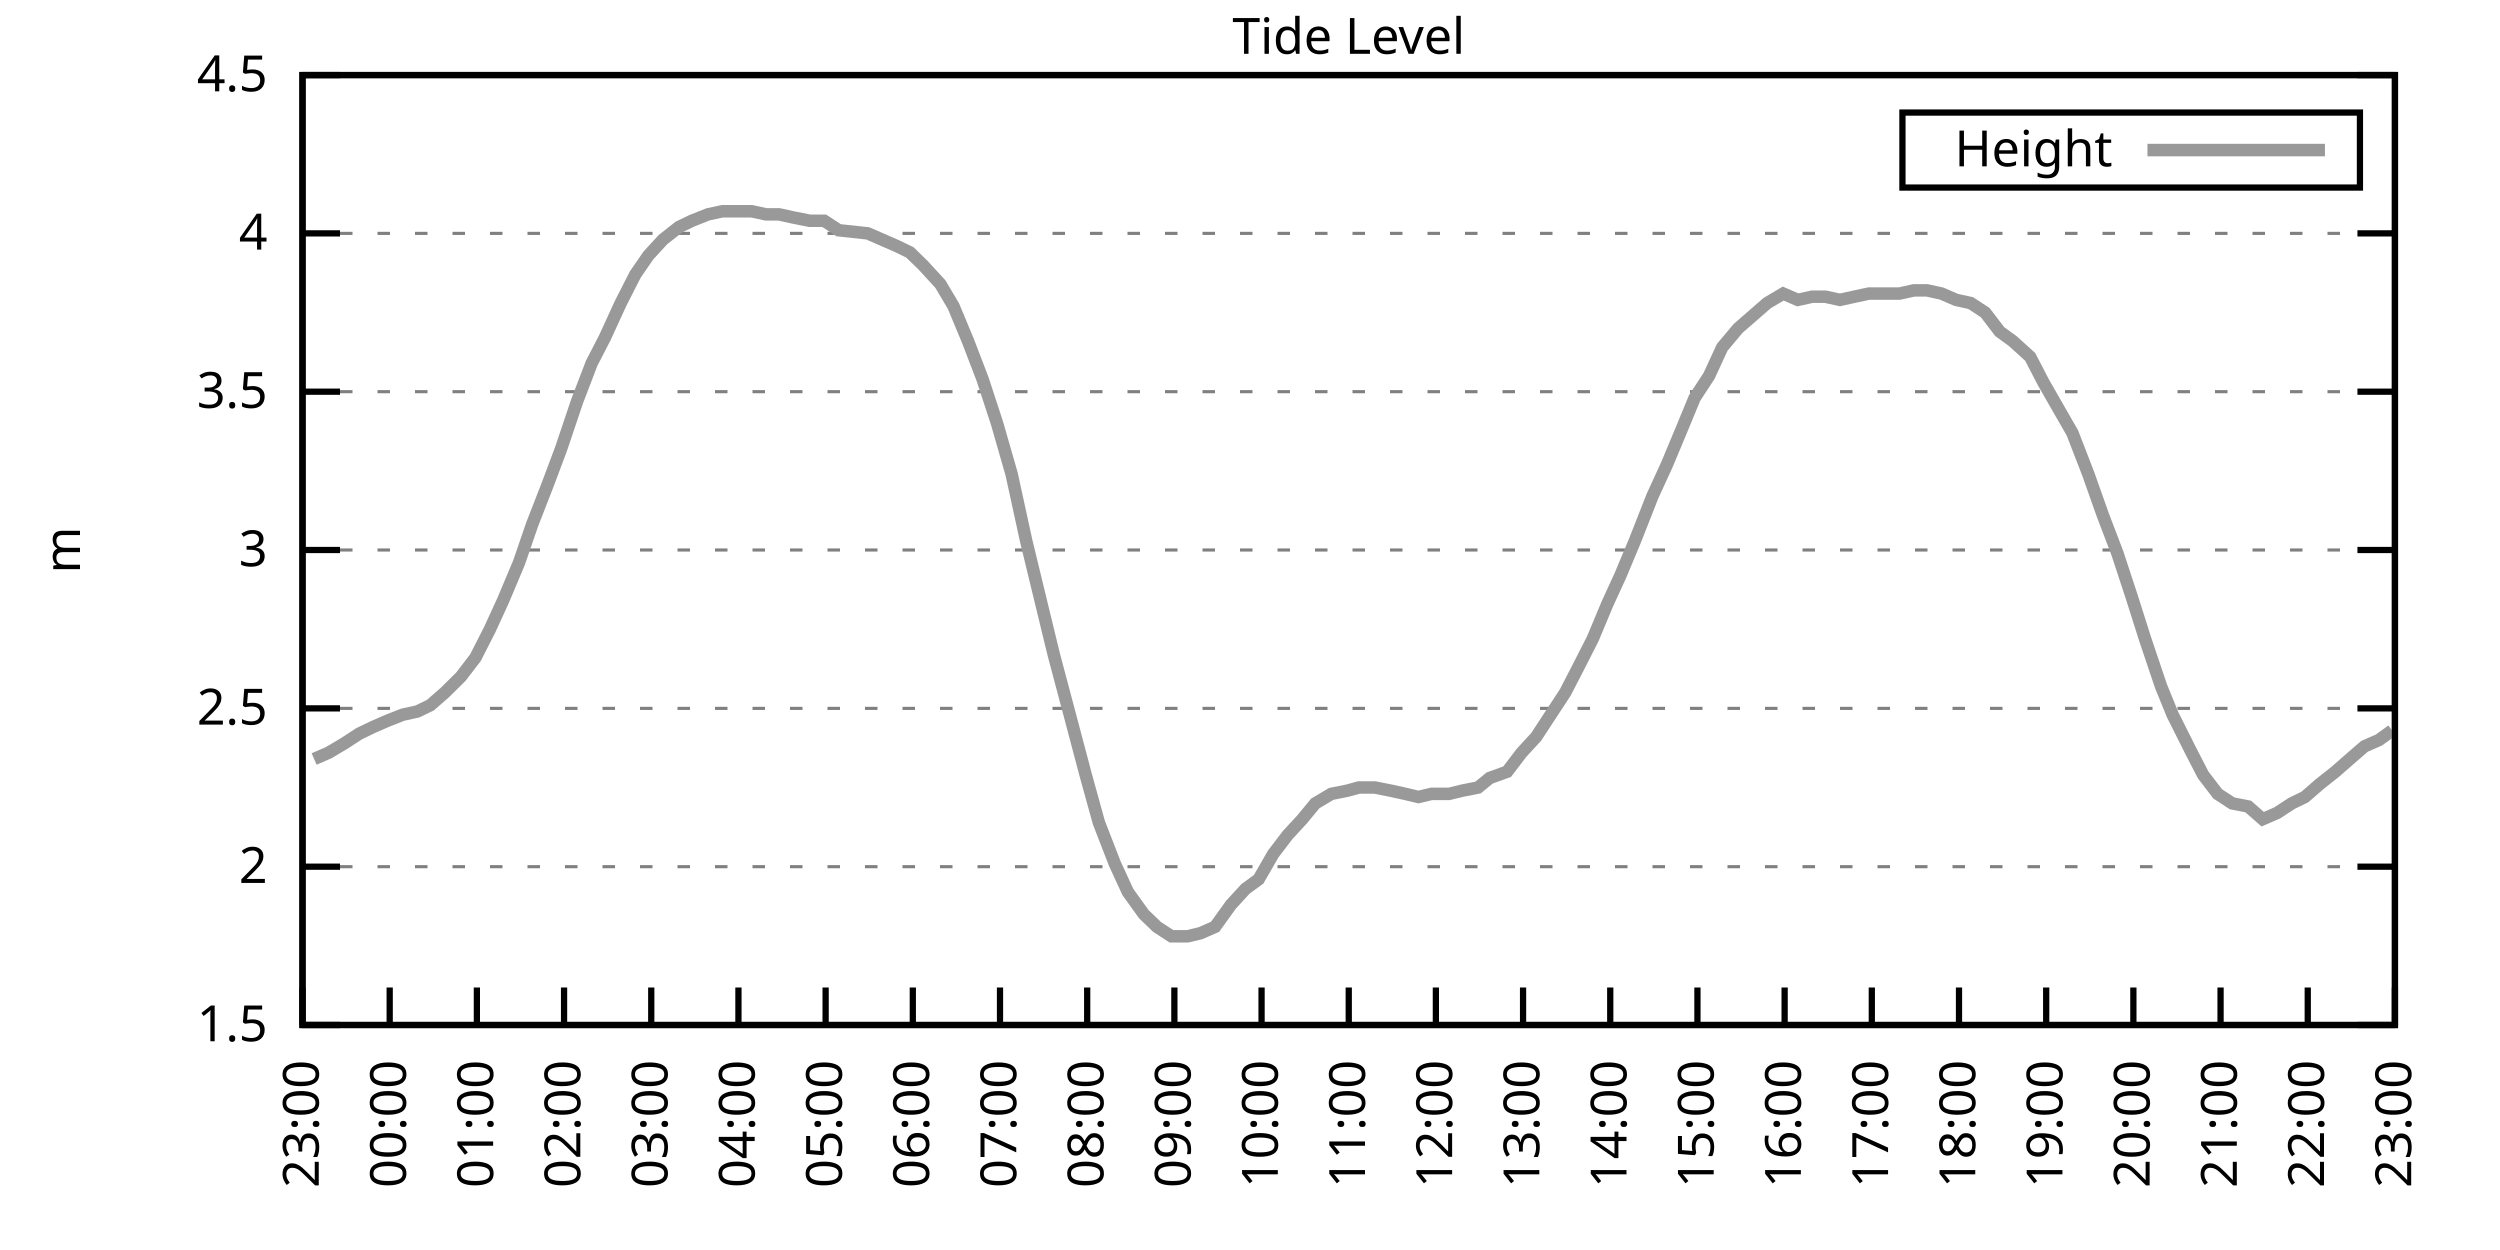
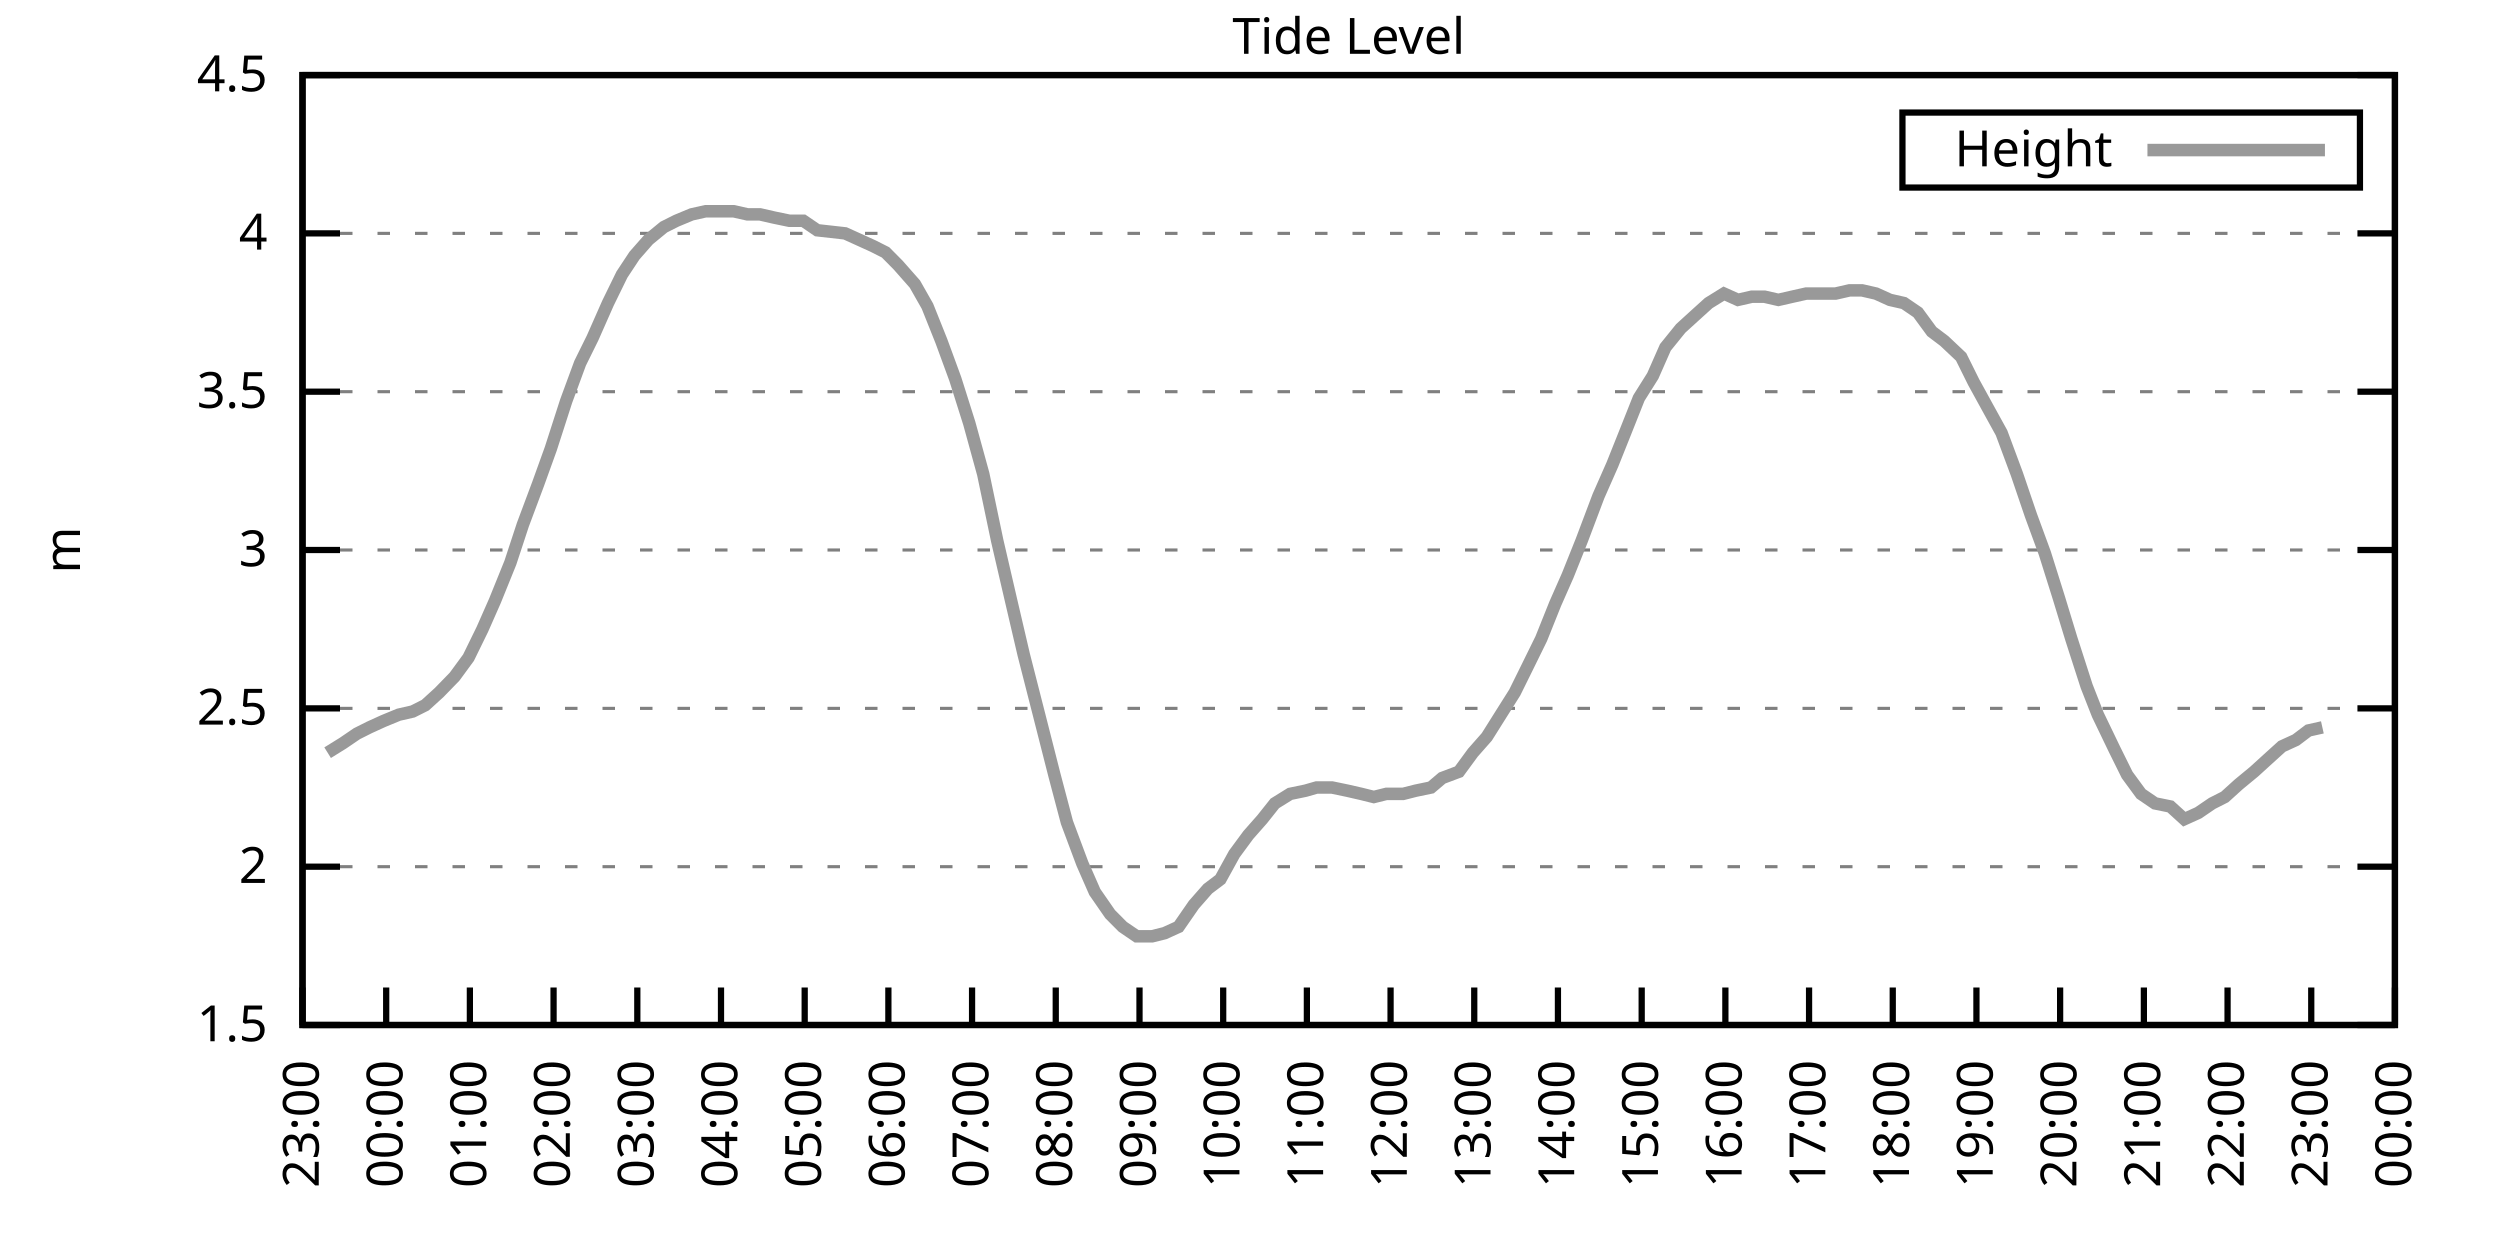
<svg xmlns="http://www.w3.org/2000/svg" xmlns:xlink="http://www.w3.org/1999/xlink" width="400" height="200" viewBox="0 0 400 200">
  <g id="gnuplot_canvas">
    <rect x="0" y="0" width="400" height="200" fill="none" />
    <defs>
      <circle id="gpDot" r="0.5" stroke-width="0.5" stroke="currentColor" />
      <path id="gpPt0" stroke-width="0.333" stroke="currentColor" d="M-1,0 h2 M0,-1 v2" />
      <path id="gpPt1" stroke-width="0.333" stroke="currentColor" d="M-1,-1 L1,1 M1,-1 L-1,1" />
      <path id="gpPt2" stroke-width="0.333" stroke="currentColor" d="M-1,0 L1,0 M0,-1 L0,1 M-1,-1 L1,1 M-1,1 L1,-1" />
      <rect id="gpPt3" stroke-width="0.333" stroke="currentColor" x="-1" y="-1" width="2" height="2" />
      <rect id="gpPt4" stroke-width="0.333" stroke="currentColor" fill="currentColor" x="-1" y="-1" width="2" height="2" />
      <circle id="gpPt5" stroke-width="0.333" stroke="currentColor" cx="0" cy="0" r="1" />
      <use xlink:href="#gpPt5" id="gpPt6" fill="currentColor" stroke="none" />
      <path id="gpPt7" stroke-width="0.333" stroke="currentColor" d="M0,-1.33 L-1.33,0.67 L1.33,0.67 z" />
      <use xlink:href="#gpPt7" id="gpPt8" fill="currentColor" stroke="none" />
      <use xlink:href="#gpPt7" id="gpPt9" stroke="currentColor" transform="rotate(180)" />
      <use xlink:href="#gpPt9" id="gpPt10" fill="currentColor" stroke="none" />
      <use xlink:href="#gpPt3" id="gpPt11" stroke="currentColor" transform="rotate(45)" />
      <use xlink:href="#gpPt11" id="gpPt12" fill="currentColor" stroke="none" />
      <path id="gpPt13" stroke-width="0.333" stroke="currentColor" d="M0,1.330 L1.265,0.411 L0.782,-1.067 L-0.782,-1.076 L-1.265,0.411 z" />
      <use xlink:href="#gpPt13" id="gpPt14" fill="currentColor" stroke="none" />
      <filter id="textbox" filterUnits="objectBoundingBox" x="0" y="0" height="1" width="1">
        <feFlood flood-color="white" flood-opacity="1" result="bgnd" />
        <feComposite in="SourceGraphic" in2="bgnd" operator="atop" />
      </filter>
      <filter id="greybox" filterUnits="objectBoundingBox" x="0" y="0" height="1" width="1">
        <feFlood flood-color="lightgrey" flood-opacity="1" result="grey" />
        <feComposite in="SourceGraphic" in2="grey" operator="atop" />
      </filter>
    </defs>
    <g fill="none" color="white" stroke="currentColor" stroke-width="1.00" stroke-linecap="butt" stroke-linejoin="miter">
</g>
    <g fill="none" color="black" stroke="currentColor" stroke-width="1.00" stroke-linecap="butt" stroke-linejoin="miter">
      <g stroke="none" shape-rendering="crispEdges">
        <polygon fill="rgb(255, 255, 255)" points="48.40,164.00 383.18,164.00 383.18,12.02 48.40,12.02 " />
      </g>
    </g>
    <g fill="none" color="black" stroke="currentColor" stroke-width="1.00" stroke-linecap="butt" stroke-linejoin="miter">
</g>
    <g fill="none" color="black" stroke="black" stroke-width="0.50" stroke-linecap="butt" stroke-linejoin="miter">
</g>
    <g fill="none" color="gray" stroke="currentColor" stroke-width="0.50" stroke-linecap="butt" stroke-linejoin="miter">
      <path stroke="gray" stroke-dasharray="2,4" class="gridline" d="M48.40,164.00 L383.19,164.00  " />
    </g>
    <g fill="none" color="gray" stroke="gray" stroke-width="1.00" stroke-linecap="butt" stroke-linejoin="miter">
</g>
    <g fill="none" color="black" stroke="currentColor" stroke-width="1.00" stroke-linecap="butt" stroke-linejoin="miter">
      <path stroke="black" d="M48.40,164.00 L54.40,164.00 M383.19,164.00 L377.19,164.00  " />
      <g transform="translate(42.80,166.60)" stroke="none" fill="black" font-family="Sans" font-size="8.00" text-anchor="end">
        <text>
          <tspan font-family="Sans"> 1.5</tspan>
        </text>
      </g>
    </g>
    <g fill="none" color="black" stroke="currentColor" stroke-width="1.00" stroke-linecap="butt" stroke-linejoin="miter">
</g>
    <g fill="none" color="black" stroke="black" stroke-width="0.50" stroke-linecap="butt" stroke-linejoin="miter">
</g>
    <g fill="none" color="gray" stroke="currentColor" stroke-width="0.50" stroke-linecap="butt" stroke-linejoin="miter">
      <path stroke="gray" stroke-dasharray="2,4" class="gridline" d="M48.40,138.67 L383.19,138.67  " />
    </g>
    <g fill="none" color="gray" stroke="gray" stroke-width="1.00" stroke-linecap="butt" stroke-linejoin="miter">
</g>
    <g fill="none" color="black" stroke="currentColor" stroke-width="1.00" stroke-linecap="butt" stroke-linejoin="miter">
      <path stroke="black" d="M48.40,138.67 L54.40,138.67 M383.19,138.67 L377.19,138.67  " />
      <g transform="translate(42.80,141.27)" stroke="none" fill="black" font-family="Sans" font-size="8.00" text-anchor="end">
        <text>
          <tspan font-family="Sans"> 2</tspan>
        </text>
      </g>
    </g>
    <g fill="none" color="black" stroke="currentColor" stroke-width="1.00" stroke-linecap="butt" stroke-linejoin="miter">
</g>
    <g fill="none" color="black" stroke="black" stroke-width="0.50" stroke-linecap="butt" stroke-linejoin="miter">
</g>
    <g fill="none" color="gray" stroke="currentColor" stroke-width="0.50" stroke-linecap="butt" stroke-linejoin="miter">
      <path stroke="gray" stroke-dasharray="2,4" class="gridline" d="M48.40,113.34 L383.19,113.34  " />
    </g>
    <g fill="none" color="gray" stroke="gray" stroke-width="1.00" stroke-linecap="butt" stroke-linejoin="miter">
</g>
    <g fill="none" color="black" stroke="currentColor" stroke-width="1.00" stroke-linecap="butt" stroke-linejoin="miter">
      <path stroke="black" d="M48.40,113.34 L54.40,113.34 M383.19,113.34 L377.19,113.34  " />
      <g transform="translate(42.80,115.94)" stroke="none" fill="black" font-family="Sans" font-size="8.00" text-anchor="end">
        <text>
          <tspan font-family="Sans"> 2.5</tspan>
        </text>
      </g>
    </g>
    <g fill="none" color="black" stroke="currentColor" stroke-width="1.00" stroke-linecap="butt" stroke-linejoin="miter">
</g>
    <g fill="none" color="black" stroke="black" stroke-width="0.50" stroke-linecap="butt" stroke-linejoin="miter">
</g>
    <g fill="none" color="gray" stroke="currentColor" stroke-width="0.50" stroke-linecap="butt" stroke-linejoin="miter">
      <path stroke="gray" stroke-dasharray="2,4" class="gridline" d="M48.40,88.00 L383.19,88.00  " />
    </g>
    <g fill="none" color="gray" stroke="gray" stroke-width="1.00" stroke-linecap="butt" stroke-linejoin="miter">
</g>
    <g fill="none" color="black" stroke="currentColor" stroke-width="1.00" stroke-linecap="butt" stroke-linejoin="miter">
      <path stroke="black" d="M48.40,88.00 L54.40,88.00 M383.19,88.00 L377.19,88.00  " />
      <g transform="translate(42.80,90.60)" stroke="none" fill="black" font-family="Sans" font-size="8.00" text-anchor="end">
        <text>
          <tspan font-family="Sans"> 3</tspan>
        </text>
      </g>
    </g>
    <g fill="none" color="black" stroke="currentColor" stroke-width="1.00" stroke-linecap="butt" stroke-linejoin="miter">
</g>
    <g fill="none" color="black" stroke="black" stroke-width="0.50" stroke-linecap="butt" stroke-linejoin="miter">
</g>
    <g fill="none" color="gray" stroke="currentColor" stroke-width="0.50" stroke-linecap="butt" stroke-linejoin="miter">
      <path stroke="gray" stroke-dasharray="2,4" class="gridline" d="M48.40,62.67 L383.19,62.67  " />
    </g>
    <g fill="none" color="gray" stroke="gray" stroke-width="1.00" stroke-linecap="butt" stroke-linejoin="miter">
</g>
    <g fill="none" color="black" stroke="currentColor" stroke-width="1.00" stroke-linecap="butt" stroke-linejoin="miter">
      <path stroke="black" d="M48.40,62.67 L54.40,62.67 M383.19,62.67 L377.19,62.67  " />
      <g transform="translate(42.80,65.27)" stroke="none" fill="black" font-family="Sans" font-size="8.00" text-anchor="end">
        <text>
          <tspan font-family="Sans"> 3.5</tspan>
        </text>
      </g>
    </g>
    <g fill="none" color="black" stroke="currentColor" stroke-width="1.00" stroke-linecap="butt" stroke-linejoin="miter">
</g>
    <g fill="none" color="black" stroke="black" stroke-width="0.50" stroke-linecap="butt" stroke-linejoin="miter">
</g>
    <g fill="none" color="gray" stroke="currentColor" stroke-width="0.50" stroke-linecap="butt" stroke-linejoin="miter">
      <path stroke="gray" stroke-dasharray="2,4" class="gridline" d="M48.40,37.34 L383.19,37.34  " />
    </g>
    <g fill="none" color="gray" stroke="gray" stroke-width="1.00" stroke-linecap="butt" stroke-linejoin="miter">
</g>
    <g fill="none" color="black" stroke="currentColor" stroke-width="1.00" stroke-linecap="butt" stroke-linejoin="miter">
      <path stroke="black" d="M48.40,37.34 L54.40,37.34 M383.19,37.34 L377.19,37.34  " />
      <g transform="translate(42.80,39.94)" stroke="none" fill="black" font-family="Sans" font-size="8.00" text-anchor="end">
        <text>
          <tspan font-family="Sans"> 4</tspan>
        </text>
      </g>
    </g>
    <g fill="none" color="black" stroke="currentColor" stroke-width="1.00" stroke-linecap="butt" stroke-linejoin="miter">
</g>
    <g fill="none" color="black" stroke="black" stroke-width="0.50" stroke-linecap="butt" stroke-linejoin="miter">
</g>
    <g fill="none" color="gray" stroke="currentColor" stroke-width="0.50" stroke-linecap="butt" stroke-linejoin="miter">
      <path stroke="gray" stroke-dasharray="2,4" class="gridline" d="M48.40,12.01 L383.19,12.01  " />
    </g>
    <g fill="none" color="gray" stroke="gray" stroke-width="1.00" stroke-linecap="butt" stroke-linejoin="miter">
</g>
    <g fill="none" color="black" stroke="currentColor" stroke-width="1.00" stroke-linecap="butt" stroke-linejoin="miter">
      <path stroke="black" d="M48.40,12.01 L54.40,12.01 M383.19,12.01 L377.19,12.01  " />
      <g transform="translate(42.80,14.61)" stroke="none" fill="black" font-family="Sans" font-size="8.00" text-anchor="end">
        <text>
          <tspan font-family="Sans"> 4.5</tspan>
        </text>
      </g>
    </g>
    <g fill="none" color="black" stroke="currentColor" stroke-width="1.00" stroke-linecap="butt" stroke-linejoin="miter">
      <path stroke="black" d="M48.40,164.00 L48.40,158.00  " />
      <g transform="translate(51.00,169.60) rotate(270.00)" stroke="none" fill="black" font-family="Sans" font-size="8.00" text-anchor="end">
        <text>
          <tspan font-family="Sans">23:00</tspan>
        </text>
      </g>
    </g>
    <g fill="none" color="black" stroke="currentColor" stroke-width="1.00" stroke-linecap="butt" stroke-linejoin="miter">
-       <path stroke="black" d="M62.35,164.00 L62.35,158.00  " />
-       <g transform="translate(64.95,169.60) rotate(270.00)" stroke="none" fill="black" font-family="Sans" font-size="8.00" text-anchor="end">
+       <path stroke="black" d="M61.79,164.00 L61.79,158.00  " />
+       <g transform="translate(64.39,169.60) rotate(270.00)" stroke="none" fill="black" font-family="Sans" font-size="8.00" text-anchor="end">
        <text>
          <tspan font-family="Sans">00:00</tspan>
        </text>
      </g>
    </g>
    <g fill="none" color="black" stroke="currentColor" stroke-width="1.00" stroke-linecap="butt" stroke-linejoin="miter">
-       <path stroke="black" d="M76.30,164.00 L76.30,158.00  " />
-       <g transform="translate(78.90,169.60) rotate(270.00)" stroke="none" fill="black" font-family="Sans" font-size="8.00" text-anchor="end">
+       <path stroke="black" d="M75.18,164.00 L75.18,158.00  " />
+       <g transform="translate(77.78,169.60) rotate(270.00)" stroke="none" fill="black" font-family="Sans" font-size="8.00" text-anchor="end">
        <text>
          <tspan font-family="Sans">01:00</tspan>
        </text>
      </g>
    </g>
    <g fill="none" color="black" stroke="currentColor" stroke-width="1.00" stroke-linecap="butt" stroke-linejoin="miter">
-       <path stroke="black" d="M90.25,164.00 L90.25,158.00  " />
-       <g transform="translate(92.85,169.60) rotate(270.00)" stroke="none" fill="black" font-family="Sans" font-size="8.00" text-anchor="end">
+       <path stroke="black" d="M88.57,164.00 L88.57,158.00  " />
+       <g transform="translate(91.17,169.60) rotate(270.00)" stroke="none" fill="black" font-family="Sans" font-size="8.00" text-anchor="end">
        <text>
          <tspan font-family="Sans">02:00</tspan>
        </text>
      </g>
    </g>
    <g fill="none" color="black" stroke="currentColor" stroke-width="1.00" stroke-linecap="butt" stroke-linejoin="miter">
-       <path stroke="black" d="M104.20,164.00 L104.20,158.00  " />
-       <g transform="translate(106.80,169.60) rotate(270.00)" stroke="none" fill="black" font-family="Sans" font-size="8.00" text-anchor="end">
+       <path stroke="black" d="M101.97,164.00 L101.97,158.00  " />
+       <g transform="translate(104.57,169.60) rotate(270.00)" stroke="none" fill="black" font-family="Sans" font-size="8.00" text-anchor="end">
        <text>
          <tspan font-family="Sans">03:00</tspan>
        </text>
      </g>
    </g>
    <g fill="none" color="black" stroke="currentColor" stroke-width="1.00" stroke-linecap="butt" stroke-linejoin="miter">
-       <path stroke="black" d="M118.15,164.00 L118.15,158.00  " />
-       <g transform="translate(120.75,169.60) rotate(270.00)" stroke="none" fill="black" font-family="Sans" font-size="8.00" text-anchor="end">
+       <path stroke="black" d="M115.36,164.00 L115.36,158.00  " />
+       <g transform="translate(117.96,169.60) rotate(270.00)" stroke="none" fill="black" font-family="Sans" font-size="8.00" text-anchor="end">
        <text>
          <tspan font-family="Sans">04:00</tspan>
        </text>
      </g>
    </g>
    <g fill="none" color="black" stroke="currentColor" stroke-width="1.00" stroke-linecap="butt" stroke-linejoin="miter">
-       <path stroke="black" d="M132.10,164.00 L132.10,158.00  " />
-       <g transform="translate(134.70,169.60) rotate(270.00)" stroke="none" fill="black" font-family="Sans" font-size="8.00" text-anchor="end">
+       <path stroke="black" d="M128.75,164.00 L128.75,158.00  " />
+       <g transform="translate(131.35,169.60) rotate(270.00)" stroke="none" fill="black" font-family="Sans" font-size="8.00" text-anchor="end">
        <text>
          <tspan font-family="Sans">05:00</tspan>
        </text>
      </g>
    </g>
    <g fill="none" color="black" stroke="currentColor" stroke-width="1.00" stroke-linecap="butt" stroke-linejoin="miter">
-       <path stroke="black" d="M146.05,164.00 L146.05,158.00  " />
-       <g transform="translate(148.65,169.60) rotate(270.00)" stroke="none" fill="black" font-family="Sans" font-size="8.00" text-anchor="end">
+       <path stroke="black" d="M142.14,164.00 L142.14,158.00  " />
+       <g transform="translate(144.74,169.60) rotate(270.00)" stroke="none" fill="black" font-family="Sans" font-size="8.00" text-anchor="end">
        <text>
          <tspan font-family="Sans">06:00</tspan>
        </text>
      </g>
    </g>
    <g fill="none" color="black" stroke="currentColor" stroke-width="1.00" stroke-linecap="butt" stroke-linejoin="miter">
-       <path stroke="black" d="M160.00,164.00 L160.00,158.00  " />
-       <g transform="translate(162.60,169.60) rotate(270.00)" stroke="none" fill="black" font-family="Sans" font-size="8.00" text-anchor="end">
+       <path stroke="black" d="M155.53,164.00 L155.53,158.00  " />
+       <g transform="translate(158.13,169.60) rotate(270.00)" stroke="none" fill="black" font-family="Sans" font-size="8.00" text-anchor="end">
        <text>
          <tspan font-family="Sans">07:00</tspan>
        </text>
      </g>
    </g>
    <g fill="none" color="black" stroke="currentColor" stroke-width="1.00" stroke-linecap="butt" stroke-linejoin="miter">
-       <path stroke="black" d="M173.95,164.00 L173.95,158.00  " />
-       <g transform="translate(176.55,169.60) rotate(270.00)" stroke="none" fill="black" font-family="Sans" font-size="8.00" text-anchor="end">
+       <path stroke="black" d="M168.92,164.00 L168.92,158.00  " />
+       <g transform="translate(171.52,169.60) rotate(270.00)" stroke="none" fill="black" font-family="Sans" font-size="8.00" text-anchor="end">
        <text>
          <tspan font-family="Sans">08:00</tspan>
        </text>
      </g>
    </g>
    <g fill="none" color="black" stroke="currentColor" stroke-width="1.00" stroke-linecap="butt" stroke-linejoin="miter">
-       <path stroke="black" d="M187.90,164.00 L187.90,158.00  " />
-       <g transform="translate(190.50,169.60) rotate(270.00)" stroke="none" fill="black" font-family="Sans" font-size="8.00" text-anchor="end">
+       <path stroke="black" d="M182.32,164.00 L182.32,158.00  " />
+       <g transform="translate(184.92,169.60) rotate(270.00)" stroke="none" fill="black" font-family="Sans" font-size="8.00" text-anchor="end">
        <text>
          <tspan font-family="Sans">09:00</tspan>
        </text>
      </g>
    </g>
    <g fill="none" color="black" stroke="currentColor" stroke-width="1.00" stroke-linecap="butt" stroke-linejoin="miter">
-       <path stroke="black" d="M201.85,164.00 L201.85,158.00  " />
-       <g transform="translate(204.45,169.60) rotate(270.00)" stroke="none" fill="black" font-family="Sans" font-size="8.00" text-anchor="end">
+       <path stroke="black" d="M195.71,164.00 L195.71,158.00  " />
+       <g transform="translate(198.31,169.60) rotate(270.00)" stroke="none" fill="black" font-family="Sans" font-size="8.00" text-anchor="end">
        <text>
          <tspan font-family="Sans">10:00</tspan>
        </text>
      </g>
    </g>
    <g fill="none" color="black" stroke="currentColor" stroke-width="1.00" stroke-linecap="butt" stroke-linejoin="miter">
-       <path stroke="black" d="M215.80,164.00 L215.80,158.00  " />
-       <g transform="translate(218.40,169.60) rotate(270.00)" stroke="none" fill="black" font-family="Sans" font-size="8.00" text-anchor="end">
+       <path stroke="black" d="M209.10,164.00 L209.10,158.00  " />
+       <g transform="translate(211.70,169.60) rotate(270.00)" stroke="none" fill="black" font-family="Sans" font-size="8.00" text-anchor="end">
        <text>
          <tspan font-family="Sans">11:00</tspan>
        </text>
      </g>
    </g>
    <g fill="none" color="black" stroke="currentColor" stroke-width="1.00" stroke-linecap="butt" stroke-linejoin="miter">
-       <path stroke="black" d="M229.74,164.00 L229.74,158.00  " />
-       <g transform="translate(232.34,169.60) rotate(270.00)" stroke="none" fill="black" font-family="Sans" font-size="8.00" text-anchor="end">
+       <path stroke="black" d="M222.49,164.00 L222.49,158.00  " />
+       <g transform="translate(225.09,169.60) rotate(270.00)" stroke="none" fill="black" font-family="Sans" font-size="8.00" text-anchor="end">
        <text>
          <tspan font-family="Sans">12:00</tspan>
        </text>
      </g>
    </g>
    <g fill="none" color="black" stroke="currentColor" stroke-width="1.00" stroke-linecap="butt" stroke-linejoin="miter">
-       <path stroke="black" d="M243.69,164.00 L243.69,158.00  " />
-       <g transform="translate(246.29,169.60) rotate(270.00)" stroke="none" fill="black" font-family="Sans" font-size="8.00" text-anchor="end">
+       <path stroke="black" d="M235.88,164.00 L235.88,158.00  " />
+       <g transform="translate(238.48,169.60) rotate(270.00)" stroke="none" fill="black" font-family="Sans" font-size="8.00" text-anchor="end">
        <text>
          <tspan font-family="Sans">13:00</tspan>
        </text>
      </g>
    </g>
    <g fill="none" color="black" stroke="currentColor" stroke-width="1.00" stroke-linecap="butt" stroke-linejoin="miter">
-       <path stroke="black" d="M257.64,164.00 L257.64,158.00  " />
-       <g transform="translate(260.24,169.60) rotate(270.00)" stroke="none" fill="black" font-family="Sans" font-size="8.00" text-anchor="end">
+       <path stroke="black" d="M249.27,164.00 L249.27,158.00  " />
+       <g transform="translate(251.87,169.60) rotate(270.00)" stroke="none" fill="black" font-family="Sans" font-size="8.00" text-anchor="end">
        <text>
          <tspan font-family="Sans">14:00</tspan>
        </text>
      </g>
    </g>
    <g fill="none" color="black" stroke="currentColor" stroke-width="1.00" stroke-linecap="butt" stroke-linejoin="miter">
-       <path stroke="black" d="M271.59,164.00 L271.59,158.00  " />
-       <g transform="translate(274.19,169.60) rotate(270.00)" stroke="none" fill="black" font-family="Sans" font-size="8.00" text-anchor="end">
+       <path stroke="black" d="M262.67,164.00 L262.67,158.00  " />
+       <g transform="translate(265.27,169.60) rotate(270.00)" stroke="none" fill="black" font-family="Sans" font-size="8.00" text-anchor="end">
        <text>
          <tspan font-family="Sans">15:00</tspan>
        </text>
      </g>
    </g>
    <g fill="none" color="black" stroke="currentColor" stroke-width="1.00" stroke-linecap="butt" stroke-linejoin="miter">
-       <path stroke="black" d="M285.54,164.00 L285.54,158.00  " />
-       <g transform="translate(288.14,169.60) rotate(270.00)" stroke="none" fill="black" font-family="Sans" font-size="8.00" text-anchor="end">
+       <path stroke="black" d="M276.06,164.00 L276.06,158.00  " />
+       <g transform="translate(278.66,169.60) rotate(270.00)" stroke="none" fill="black" font-family="Sans" font-size="8.00" text-anchor="end">
        <text>
          <tspan font-family="Sans">16:00</tspan>
        </text>
      </g>
    </g>
    <g fill="none" color="black" stroke="currentColor" stroke-width="1.00" stroke-linecap="butt" stroke-linejoin="miter">
-       <path stroke="black" d="M299.49,164.00 L299.49,158.00  " />
-       <g transform="translate(302.09,169.60) rotate(270.00)" stroke="none" fill="black" font-family="Sans" font-size="8.00" text-anchor="end">
+       <path stroke="black" d="M289.45,164.00 L289.45,158.00  " />
+       <g transform="translate(292.05,169.60) rotate(270.00)" stroke="none" fill="black" font-family="Sans" font-size="8.00" text-anchor="end">
        <text>
          <tspan font-family="Sans">17:00</tspan>
        </text>
      </g>
    </g>
    <g fill="none" color="black" stroke="currentColor" stroke-width="1.00" stroke-linecap="butt" stroke-linejoin="miter">
-       <path stroke="black" d="M313.44,164.00 L313.44,158.00  " />
-       <g transform="translate(316.04,169.60) rotate(270.00)" stroke="none" fill="black" font-family="Sans" font-size="8.00" text-anchor="end">
+       <path stroke="black" d="M302.84,164.00 L302.84,158.00  " />
+       <g transform="translate(305.44,169.60) rotate(270.00)" stroke="none" fill="black" font-family="Sans" font-size="8.00" text-anchor="end">
        <text>
          <tspan font-family="Sans">18:00</tspan>
        </text>
      </g>
    </g>
    <g fill="none" color="black" stroke="currentColor" stroke-width="1.00" stroke-linecap="butt" stroke-linejoin="miter">
-       <path stroke="black" d="M327.39,164.00 L327.39,158.00  " />
-       <g transform="translate(329.99,169.60) rotate(270.00)" stroke="none" fill="black" font-family="Sans" font-size="8.00" text-anchor="end">
+       <path stroke="black" d="M316.23,164.00 L316.23,158.00  " />
+       <g transform="translate(318.83,169.60) rotate(270.00)" stroke="none" fill="black" font-family="Sans" font-size="8.00" text-anchor="end">
        <text>
          <tspan font-family="Sans">19:00</tspan>
        </text>
      </g>
    </g>
    <g fill="none" color="black" stroke="currentColor" stroke-width="1.00" stroke-linecap="butt" stroke-linejoin="miter">
-       <path stroke="black" d="M341.34,164.00 L341.34,158.00  " />
-       <g transform="translate(343.94,169.60) rotate(270.00)" stroke="none" fill="black" font-family="Sans" font-size="8.00" text-anchor="end">
+       <path stroke="black" d="M329.62,164.00 L329.62,158.00  " />
+       <g transform="translate(332.22,169.60) rotate(270.00)" stroke="none" fill="black" font-family="Sans" font-size="8.00" text-anchor="end">
        <text>
          <tspan font-family="Sans">20:00</tspan>
        </text>
      </g>
    </g>
    <g fill="none" color="black" stroke="currentColor" stroke-width="1.00" stroke-linecap="butt" stroke-linejoin="miter">
-       <path stroke="black" d="M355.29,164.00 L355.29,158.00  " />
-       <g transform="translate(357.89,169.60) rotate(270.00)" stroke="none" fill="black" font-family="Sans" font-size="8.00" text-anchor="end">
+       <path stroke="black" d="M343.02,164.00 L343.02,158.00  " />
+       <g transform="translate(345.62,169.60) rotate(270.00)" stroke="none" fill="black" font-family="Sans" font-size="8.00" text-anchor="end">
        <text>
          <tspan font-family="Sans">21:00</tspan>
        </text>
      </g>
    </g>
    <g fill="none" color="black" stroke="currentColor" stroke-width="1.00" stroke-linecap="butt" stroke-linejoin="miter">
-       <path stroke="black" d="M369.24,164.00 L369.24,158.00  " />
-       <g transform="translate(371.84,169.60) rotate(270.00)" stroke="none" fill="black" font-family="Sans" font-size="8.00" text-anchor="end">
+       <path stroke="black" d="M356.41,164.00 L356.41,158.00  " />
+       <g transform="translate(359.01,169.60) rotate(270.00)" stroke="none" fill="black" font-family="Sans" font-size="8.00" text-anchor="end">
        <text>
          <tspan font-family="Sans">22:00</tspan>
+         </text>
+       </g>
+     </g>
+     <g fill="none" color="black" stroke="currentColor" stroke-width="1.00" stroke-linecap="butt" stroke-linejoin="miter">
+       <path stroke="black" d="M369.80,164.00 L369.80,158.00  " />
+       <g transform="translate(372.40,169.60) rotate(270.00)" stroke="none" fill="black" font-family="Sans" font-size="8.00" text-anchor="end">
+         <text>
+           <tspan font-family="Sans">23:00</tspan>
        </text>
      </g>
    </g>
    <g fill="none" color="black" stroke="currentColor" stroke-width="1.00" stroke-linecap="butt" stroke-linejoin="miter">
      <path stroke="black" d="M383.19,164.00 L383.19,158.00  " />
      <g transform="translate(385.79,169.60) rotate(270.00)" stroke="none" fill="black" font-family="Sans" font-size="8.00" text-anchor="end">
        <text>
-           <tspan font-family="Sans">23:00</tspan>
+           <tspan font-family="Sans">00:00</tspan>
        </text>
      </g>
    </g>
    <g fill="none" color="black" stroke="currentColor" stroke-width="1.00" stroke-linecap="butt" stroke-linejoin="miter">
</g>
    <g fill="none" color="black" stroke="currentColor" stroke-width="1.00" stroke-linecap="butt" stroke-linejoin="miter">
      <path stroke="black" d="M48.40,12.01 L48.40,164.00 L383.19,164.00 L383.19,12.01 L48.40,12.01 Z  " />
    </g>
    <g fill="none" color="black" stroke="currentColor" stroke-width="1.00" stroke-linecap="butt" stroke-linejoin="miter">
</g>
    <g fill="none" color="black" stroke="currentColor" stroke-width="1.00" stroke-linecap="butt" stroke-linejoin="miter">
      <path stroke="black" d="M304.39,30.01 L304.39,18.01 L377.59,18.01 L377.59,30.01 L304.39,30.01 Z  " />
    </g>
    <g id="Tide_level_plot_1">
      <g fill="none" color="white" stroke="black" stroke-width="2.00" stroke-linecap="butt" stroke-linejoin="miter">
</g>
      <g fill="none" color="black" stroke="currentColor" stroke-width="2.00" stroke-linecap="butt" stroke-linejoin="miter">
        <g transform="translate(337.99,26.61)" stroke="none" fill="black" font-family="Sans" font-size="8.00" text-anchor="end">
          <text>
            <tspan font-family="Sans">Height</tspan>
          </text>
        </g>
      </g>
      <g fill="none" color="black" stroke="currentColor" stroke-width="2.00" stroke-linecap="butt" stroke-linejoin="miter">
-         <path stroke="rgb(153, 153, 153)" d="M343.59,24.01 L371.99,24.01 M50.26,121.44 L52.58,120.43 L55.14,118.91 L57.47,117.39 L59.56,116.38 L61.88,115.36   L64.44,114.35 L66.77,113.84 L68.86,112.83 L71.18,110.80 L73.74,108.27 L76.07,105.23 L78.39,100.67 L80.48,96.11   L83.04,90.03 L85.13,83.95 L87.69,77.37 L89.78,71.79 L92.34,64.19 L94.67,58.11 L96.76,54.06 L99.32,48.49   L101.64,43.93 L103.73,40.89 L106.06,38.35 L108.62,36.33 L110.71,35.32 L113.27,34.30 L115.59,33.80 L117.68,33.80   L120.24,33.80 L122.57,34.30 L124.66,34.30 L126.98,34.81 L129.54,35.32 L131.87,35.32 L134.19,36.84 L138.84,37.34   L141.16,38.35 L143.49,39.37 L145.58,40.38 L147.67,42.41 L150.46,45.45 L152.56,48.99 L154.88,54.57 L157.21,60.65   L159.53,67.74 L161.86,75.85 L164.18,86.49 L166.51,96.11 L168.60,104.72 L171.16,114.35 L173.71,123.98 L175.81,131.58   L178.36,138.16 L180.46,142.72 L183.01,146.27 L185.11,148.29 L187.43,149.81 L189.99,149.81 L192.08,149.31 L194.41,148.29   L196.96,144.75 L199.29,142.21 L201.38,140.69 L203.71,136.64 L206.03,133.60 L208.36,131.07 L210.45,128.54 L213.01,127.02   L215.56,126.51 L217.42,126.00 L219.98,126.00 L222.54,126.51 L224.86,127.02 L226.95,127.52 L229.05,127.02 L231.84,127.02   L233.93,126.51 L236.49,126.00 L238.35,124.48 L241.14,123.47 L243.46,120.43 L245.79,117.90 L248.11,114.35 L250.44,110.80   L252.53,106.75 L254.85,102.19 L257.18,96.62 L259.27,92.06 L261.60,86.49 L264.39,79.39 L266.71,74.33 L269.04,68.75   L271.13,63.69 L273.45,60.14 L275.55,55.58 L278.10,52.54 L280.43,50.51 L282.75,48.49 L285.31,46.97 L287.64,47.98   L289.96,47.47 L292.05,47.47 L294.38,47.98 L296.70,47.47 L299.03,46.97 L301.58,46.97 L303.91,46.97 L306.23,46.46   L308.33,46.46 L310.65,46.97 L312.98,47.98 L315.30,48.49 L317.63,50.01 L319.95,53.05 L322.04,54.57 L324.83,57.10   L326.93,61.15 L329.25,65.21 L331.58,69.26 L334.13,75.85 L336.46,82.43 L338.78,88.51 L341.11,95.60 L343.20,102.19   L345.76,109.79 L347.62,114.35 L350.41,119.92 L352.50,123.98 L354.83,127.02 L357.15,128.54 L359.71,129.04 L362.03,131.07   L364.36,130.06 L366.68,128.54 L368.78,127.52 L371.10,125.50 L373.66,123.47 L375.98,121.44 L378.31,119.42 L380.63,118.40   L382.73,116.88  " />
+         <path stroke="rgb(153, 153, 153)" d="M343.59,24.01 L371.99,24.01 M52.42,120.43 L54.87,118.91 L57.10,117.39 L59.11,116.38 L61.35,115.36 L63.80,114.35   L66.03,113.84 L68.04,112.83 L70.27,110.80 L72.73,108.27 L74.96,105.23 L77.19,100.67 L79.20,96.11 L81.66,90.03   L83.66,83.95 L86.12,77.37 L88.13,71.79 L90.58,64.19 L92.82,58.11 L94.82,54.06 L97.28,48.49 L99.51,43.93   L101.52,40.89 L103.75,38.35 L106.21,36.33 L108.22,35.32 L110.67,34.30 L112.90,33.80 L114.91,33.80 L117.37,33.80   L119.60,34.30 L121.61,34.30 L123.84,34.81 L126.29,35.32 L128.53,35.32 L130.76,36.84 L135.22,37.34 L137.45,38.35   L139.69,39.37 L141.69,40.38 L143.70,42.41 L146.38,45.45 L148.39,48.99 L150.62,54.57 L152.85,60.65 L155.09,67.74   L157.32,75.85 L159.55,86.49 L161.78,96.11 L163.79,104.72 L166.25,114.35 L168.70,123.98 L170.71,131.58 L173.17,138.16   L175.17,142.72 L177.63,146.27 L179.64,148.29 L181.87,149.81 L184.32,149.81 L186.33,149.31 L188.57,148.29 L191.02,144.75   L193.25,142.21 L195.26,140.69 L197.49,136.64 L199.73,133.60 L201.96,131.07 L203.97,128.54 L206.42,127.02 L208.88,126.51   L210.66,126.00 L213.12,126.00 L215.57,126.51 L217.80,127.02 L219.81,127.52 L221.82,127.02 L224.50,127.02 L226.51,126.51   L228.96,126.00 L230.75,124.48 L233.43,123.47 L235.66,120.43 L237.89,117.90 L240.12,114.35 L242.36,110.80 L244.36,106.75   L246.60,102.19 L248.83,96.62 L250.84,92.06 L253.07,86.49 L255.75,79.39 L257.98,74.33 L260.21,68.75 L262.22,63.69   L264.45,60.14 L266.46,55.58 L268.92,52.54 L271.15,50.51 L273.38,48.49 L275.83,46.97 L278.07,47.98 L280.30,47.47   L282.31,47.47 L284.54,47.98 L286.77,47.47 L289.00,46.97 L291.46,46.97 L293.69,46.97 L295.92,46.46 L297.93,46.46   L300.16,46.97 L302.39,47.98 L304.63,48.49 L306.86,50.01 L309.09,53.05 L311.10,54.57 L313.78,57.10 L315.79,61.15   L318.02,65.21 L320.25,69.26 L322.70,75.85 L324.94,82.43 L327.17,88.51 L329.40,95.60 L331.41,102.19 L333.86,109.79   L335.65,114.35 L338.33,119.92 L340.34,123.98 L342.57,127.02 L344.80,128.54 L347.26,129.04 L349.49,131.07 L351.72,130.06   L353.95,128.54 L355.96,127.52 L358.19,125.50 L360.65,123.47 L362.88,121.44 L365.11,119.42 L367.34,118.40 L369.35,116.88   L371.58,116.38  " />
      </g>
    </g>
    <g fill="none" color="black" stroke="currentColor" stroke-width="2.00" stroke-linecap="butt" stroke-linejoin="miter">
</g>
    <g fill="none" color="black" stroke="black" stroke-width="1.00" stroke-linecap="butt" stroke-linejoin="miter">
</g>
    <g fill="none" color="black" stroke="currentColor" stroke-width="1.00" stroke-linecap="butt" stroke-linejoin="miter">
      <path stroke="black" d="M48.40,12.01 L48.40,164.00 L383.19,164.00 L383.19,12.01 L48.40,12.01 Z  " />
      <g transform="translate(12.80,88.01) rotate(270.00)" stroke="none" fill="black" font-family="Sans" font-size="8.00" text-anchor="middle">
        <text>
          <tspan font-family="Sans">m</tspan>
        </text>
      </g>
    </g>
    <g fill="none" color="black" stroke="currentColor" stroke-width="1.00" stroke-linecap="butt" stroke-linejoin="miter">
</g>
    <g fill="none" color="black" stroke="currentColor" stroke-width="1.00" stroke-linecap="butt" stroke-linejoin="miter">
      <g transform="translate(215.79,8.61)" stroke="none" fill="black" font-family="Sans" font-size="8.00" text-anchor="middle">
        <text>
          <tspan font-family="Sans">Tide Level</tspan>
        </text>
      </g>
    </g>
    <g fill="none" color="black" stroke="currentColor" stroke-width="1.00" stroke-linecap="butt" stroke-linejoin="miter">
</g>
  </g>
</svg>
